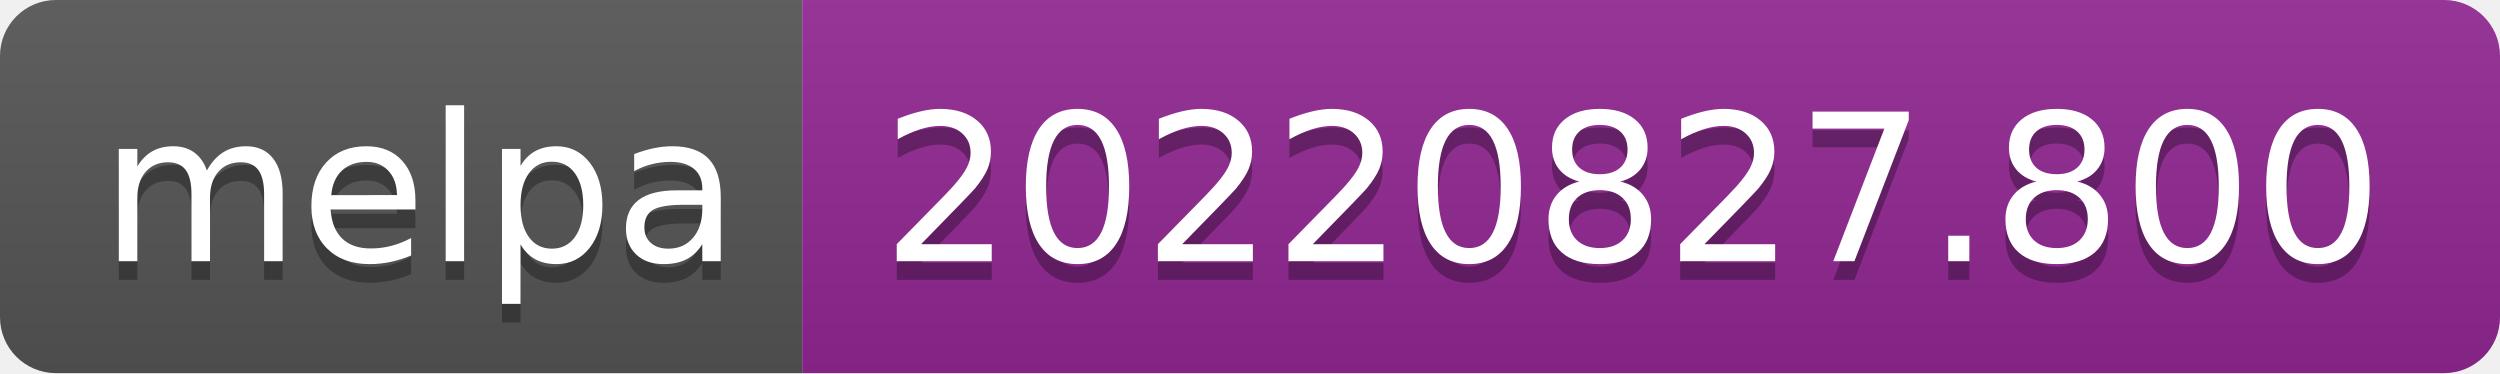
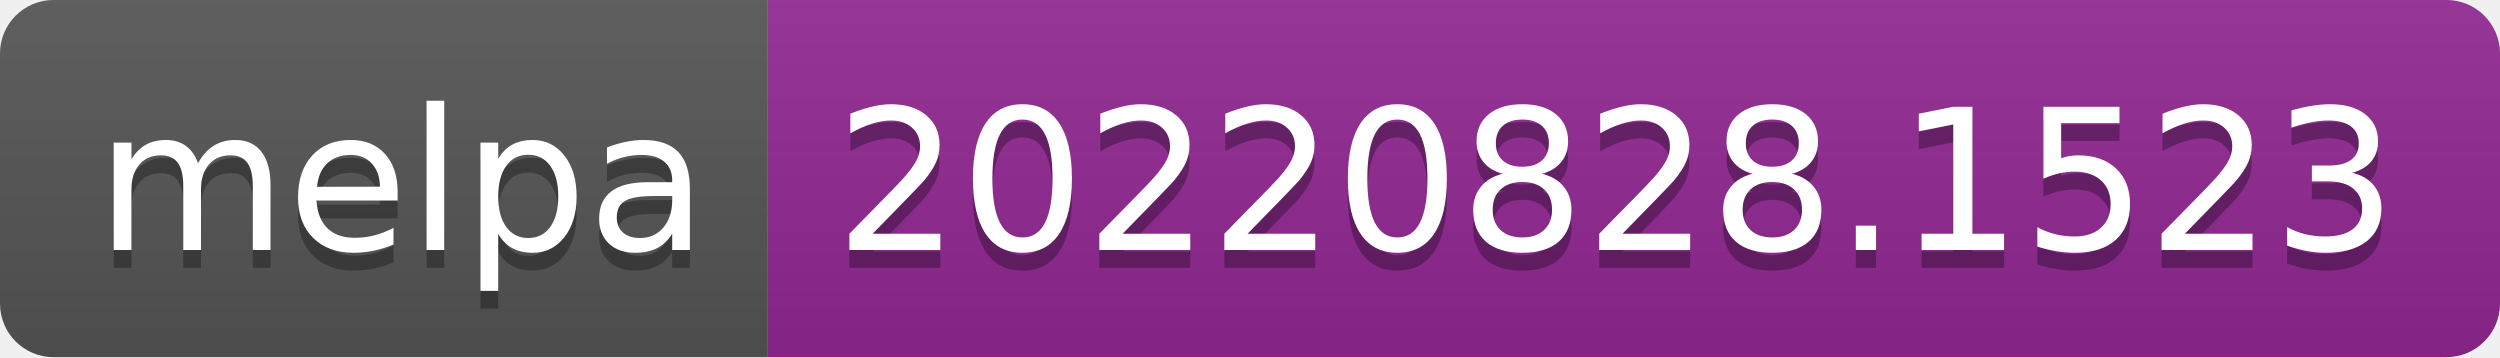
- <svg xmlns="http://www.w3.org/2000/svg" width="134" height="20" role="img" aria-label="melpa: 20220827.800">
+ <svg xmlns="http://www.w3.org/2000/svg" width="140" height="20" role="img" aria-label="melpa: 20220828.1523">
  <linearGradient id="s" x2="0" y2="100%">
    <stop offset="0" stop-color="#bbb" stop-opacity=".1" />
    <stop offset="1" stop-opacity=".1" />
  </linearGradient>
  <clipPath id="r">
-     <rect width="134" height="20" rx="3" fill="#fff" />
+     <rect width="140" height="20" rx="3" fill="#fff" />
  </clipPath>
  <g clip-path="url(#r)">
    <rect width="43" height="20" fill="#555" />
-     <rect x="43" width="91" height="20" fill="#922793" />
-     <rect width="134" height="20" fill="url(#s)" />
+     <rect x="43" width="97" height="20" fill="#922793" />
+     <rect width="140" height="20" fill="url(#s)" />
  </g>
  <g fill="#fff" text-anchor="middle" font-family="Verdana,Geneva,DejaVu Sans,sans-serif" text-rendering="geometricPrecision" font-size="110">
    <text aria-hidden="true" x="225" y="150" fill="#010101" fill-opacity=".3" transform="scale(.1)" textLength="330">melpa</text>
    <text x="225" y="140" transform="scale(.1)" fill="#fff" textLength="330">melpa</text>
-     <text aria-hidden="true" x="875" y="150" fill="#010101" fill-opacity=".3" transform="scale(.1)" textLength="810">20220827.800</text>
-     <text x="875" y="140" transform="scale(.1)" fill="#fff" textLength="810">20220827.800</text>
+     <text aria-hidden="true" x="905" y="150" fill="#010101" fill-opacity=".3" transform="scale(.1)" textLength="870">20220828.1523</text>
+     <text x="905" y="140" transform="scale(.1)" fill="#fff" textLength="870">20220828.1523</text>
  </g>
</svg>
